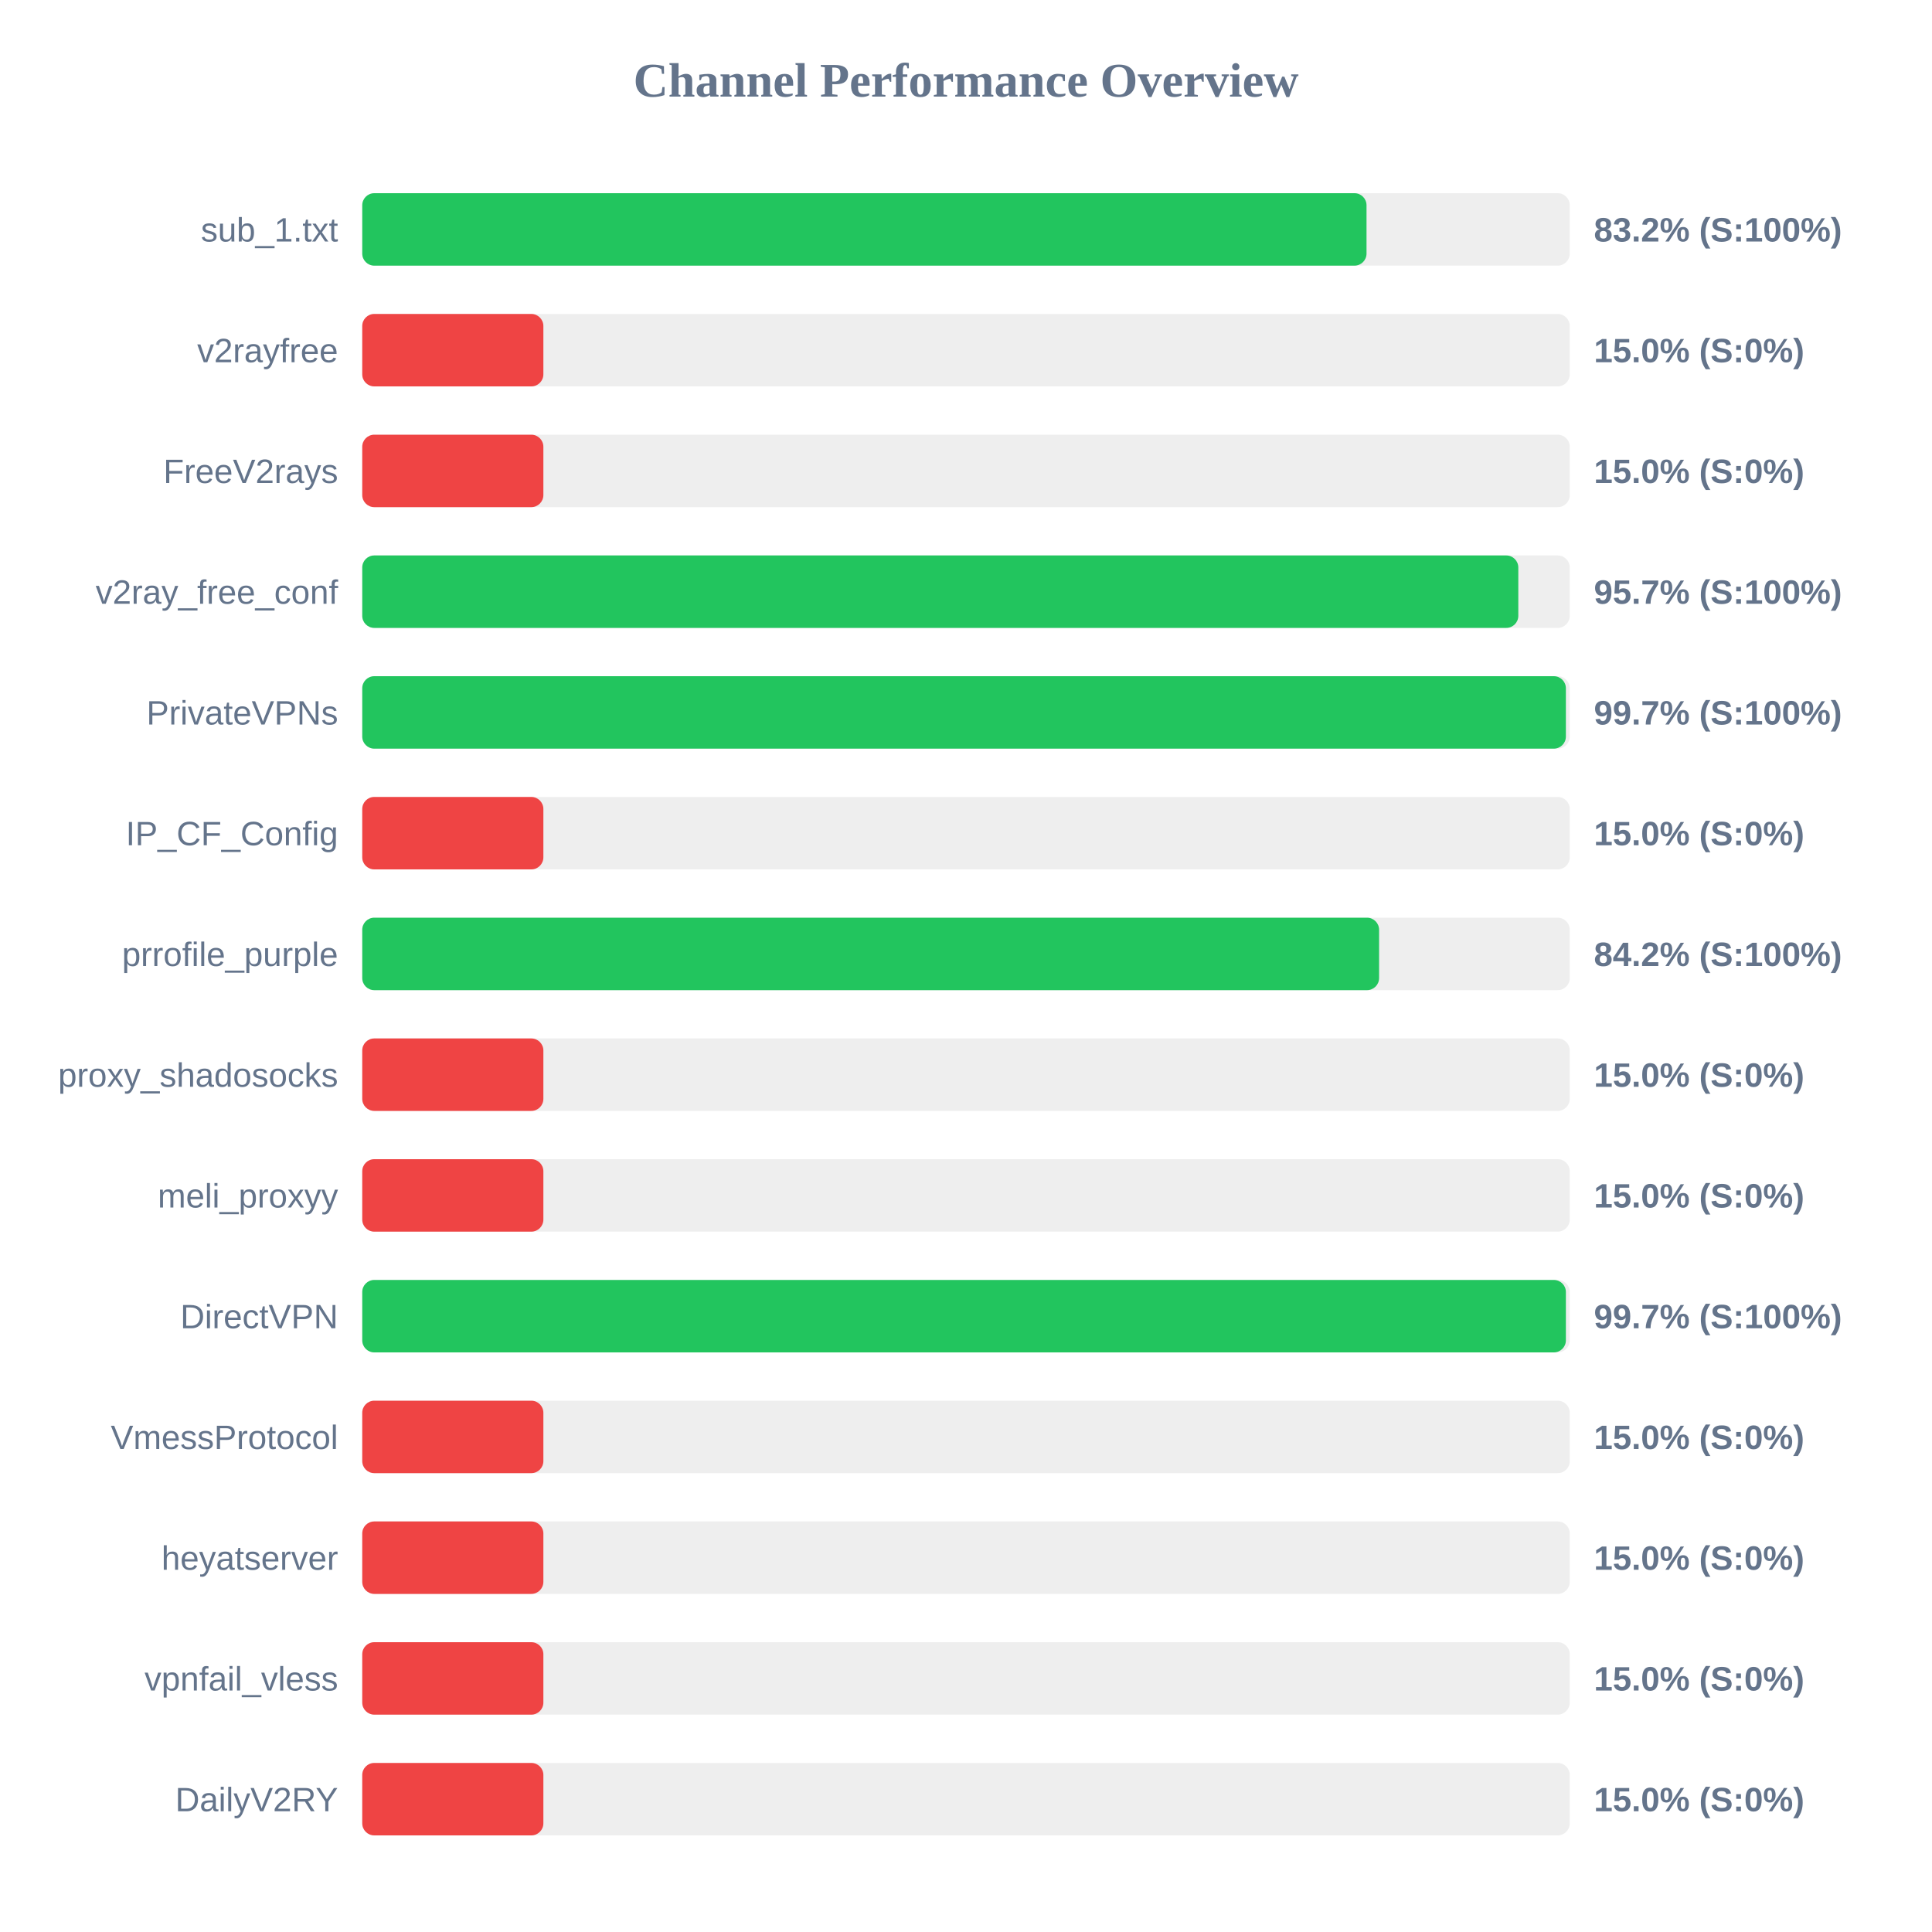
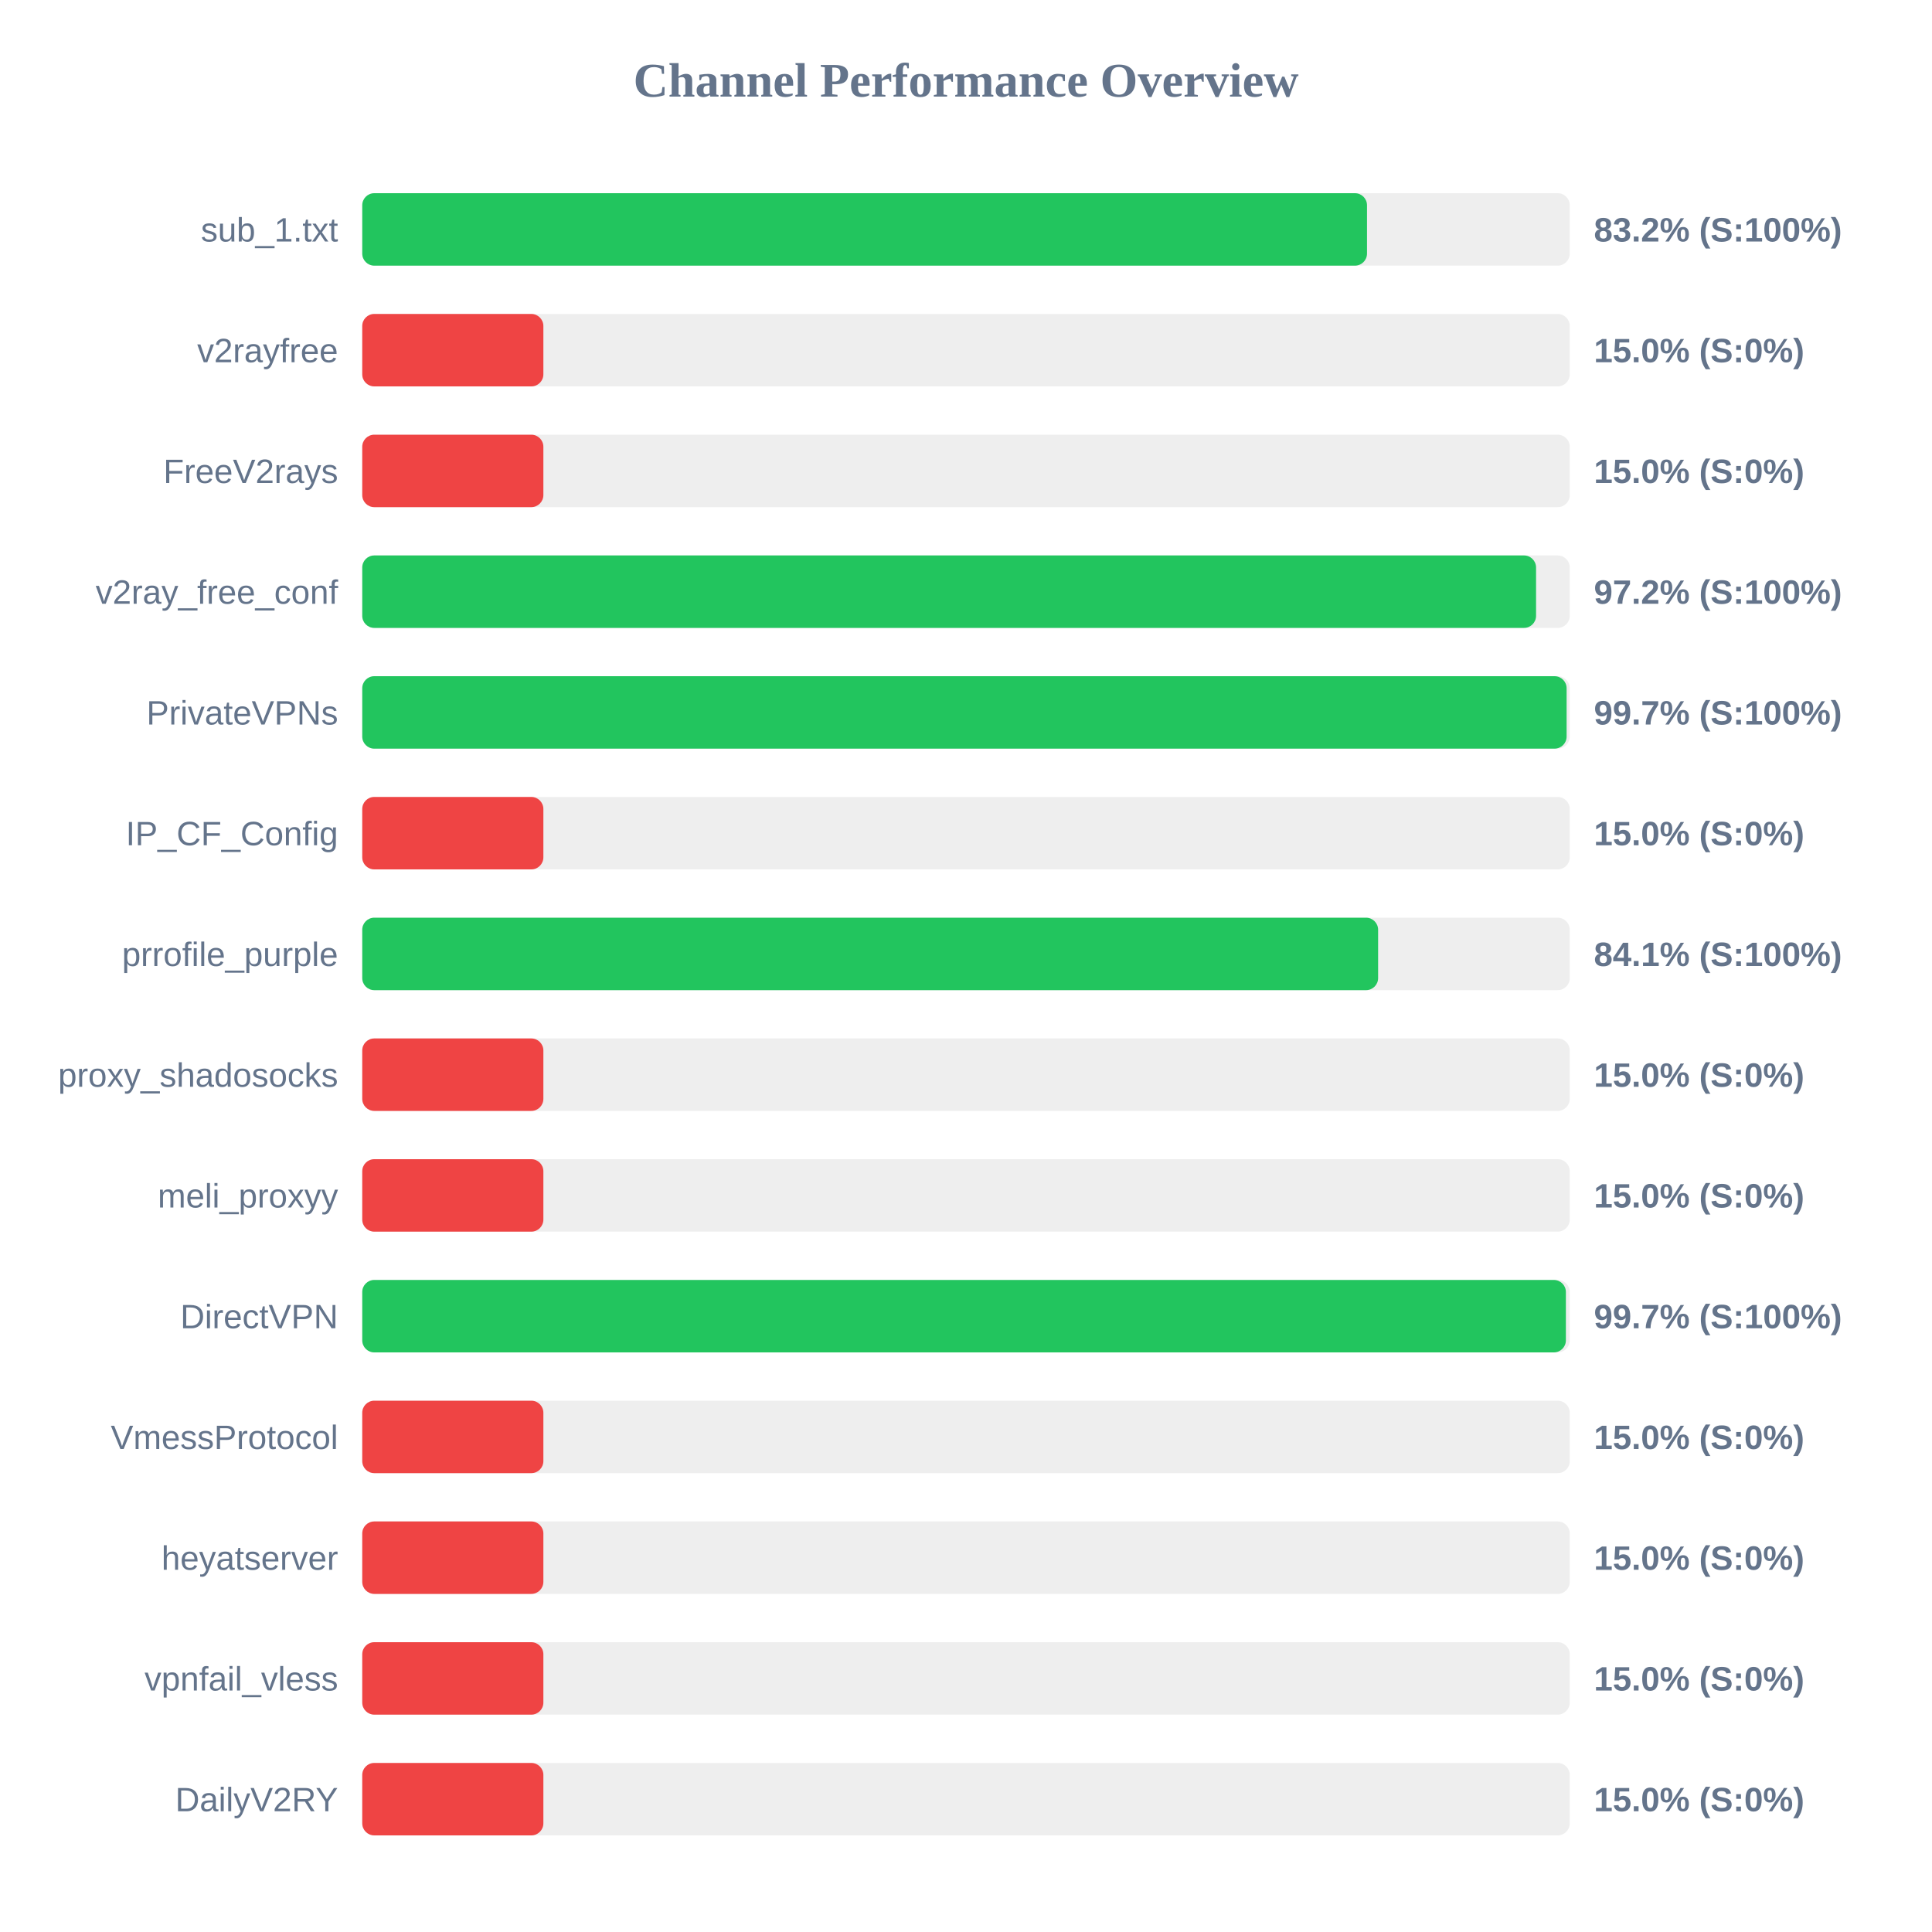
<svg xmlns="http://www.w3.org/2000/svg" width="800" height="800" version="1.1">
  <style>
        .row { font: 14px Arial; fill: #64748b; }
        .score { font: bold 14px Arial; fill: #64748b; }
    </style>
  <text x="400" y="40" text-anchor="middle" font-size="20px" font-weight="bold" fill="#64748b">Channel Performance Overview</text>
  <rect x="150" y="80" width="500" height="30" fill="#eee" rx="5" />
-   <rect x="150" y="80" width="415.85" height="30" fill="#22c55e" rx="5" />
+   <rect x="150" y="80" width="416.05" height="30" fill="#22c55e" rx="5" />
  <text x="140" y="100" text-anchor="end" class="row">sub_1.txt</text>
  <text x="660" y="100" text-anchor="start" class="score">83.2% (S:100%)</text>
  <rect x="150" y="130" width="500" height="30" fill="#eee" rx="5" />
  <rect x="150" y="130" width="75.0" height="30" fill="#ef4444" rx="5" />
  <text x="140" y="150" text-anchor="end" class="row">v2rayfree</text>
  <text x="660" y="150" text-anchor="start" class="score">15.0% (S:0%)</text>
  <rect x="150" y="180" width="500" height="30" fill="#eee" rx="5" />
  <rect x="150" y="180" width="75.0" height="30" fill="#ef4444" rx="5" />
  <text x="140" y="200" text-anchor="end" class="row">FreeV2rays</text>
  <text x="660" y="200" text-anchor="start" class="score">15.0% (S:0%)</text>
  <rect x="150" y="230" width="500" height="30" fill="#eee" rx="5" />
-   <rect x="150" y="230" width="478.7" height="30" fill="#22c55e" rx="5" />
+   <rect x="150" y="230" width="486.05" height="30" fill="#22c55e" rx="5" />
  <text x="140" y="250" text-anchor="end" class="row">v2ray_free_conf</text>
-   <text x="660" y="250" text-anchor="start" class="score">95.7% (S:100%)</text>
+   <text x="660" y="250" text-anchor="start" class="score">97.2% (S:100%)</text>
  <rect x="150" y="280" width="500" height="30" fill="#eee" rx="5" />
-   <rect x="150" y="280" width="498.4" height="30" fill="#22c55e" rx="5" />
+   <rect x="150" y="280" width="498.7" height="30" fill="#22c55e" rx="5" />
  <text x="140" y="300" text-anchor="end" class="row">PrivateVPNs</text>
  <text x="660" y="300" text-anchor="start" class="score">99.7% (S:100%)</text>
  <rect x="150" y="330" width="500" height="30" fill="#eee" rx="5" />
  <rect x="150" y="330" width="75.0" height="30" fill="#ef4444" rx="5" />
  <text x="140" y="350" text-anchor="end" class="row">IP_CF_Config</text>
  <text x="660" y="350" text-anchor="start" class="score">15.0% (S:0%)</text>
  <rect x="150" y="380" width="500" height="30" fill="#eee" rx="5" />
-   <rect x="150" y="380" width="421.05" height="30" fill="#22c55e" rx="5" />
+   <rect x="150" y="380" width="420.65" height="30" fill="#22c55e" rx="5" />
  <text x="140" y="400" text-anchor="end" class="row">prrofile_purple</text>
-   <text x="660" y="400" text-anchor="start" class="score">84.2% (S:100%)</text>
+   <text x="660" y="400" text-anchor="start" class="score">84.1% (S:100%)</text>
  <rect x="150" y="430" width="500" height="30" fill="#eee" rx="5" />
  <rect x="150" y="430" width="75.0" height="30" fill="#ef4444" rx="5" />
  <text x="140" y="450" text-anchor="end" class="row">proxy_shadosocks</text>
  <text x="660" y="450" text-anchor="start" class="score">15.0% (S:0%)</text>
  <rect x="150" y="480" width="500" height="30" fill="#eee" rx="5" />
  <rect x="150" y="480" width="75.0" height="30" fill="#ef4444" rx="5" />
  <text x="140" y="500" text-anchor="end" class="row">meli_proxyy</text>
  <text x="660" y="500" text-anchor="start" class="score">15.0% (S:0%)</text>
  <rect x="150" y="530" width="500" height="30" fill="#eee" rx="5" />
  <rect x="150" y="530" width="498.4" height="30" fill="#22c55e" rx="5" />
  <text x="140" y="550" text-anchor="end" class="row">DirectVPN</text>
  <text x="660" y="550" text-anchor="start" class="score">99.7% (S:100%)</text>
  <rect x="150" y="580" width="500" height="30" fill="#eee" rx="5" />
  <rect x="150" y="580" width="75.0" height="30" fill="#ef4444" rx="5" />
  <text x="140" y="600" text-anchor="end" class="row">VmessProtocol</text>
  <text x="660" y="600" text-anchor="start" class="score">15.0% (S:0%)</text>
  <rect x="150" y="630" width="500" height="30" fill="#eee" rx="5" />
  <rect x="150" y="630" width="75.0" height="30" fill="#ef4444" rx="5" />
  <text x="140" y="650" text-anchor="end" class="row">heyatserver</text>
  <text x="660" y="650" text-anchor="start" class="score">15.0% (S:0%)</text>
  <rect x="150" y="680" width="500" height="30" fill="#eee" rx="5" />
  <rect x="150" y="680" width="75.0" height="30" fill="#ef4444" rx="5" />
  <text x="140" y="700" text-anchor="end" class="row">vpnfail_vless</text>
  <text x="660" y="700" text-anchor="start" class="score">15.0% (S:0%)</text>
  <rect x="150" y="730" width="500" height="30" fill="#eee" rx="5" />
  <rect x="150" y="730" width="75.0" height="30" fill="#ef4444" rx="5" />
  <text x="140" y="750" text-anchor="end" class="row">DailyV2RY</text>
  <text x="660" y="750" text-anchor="start" class="score">15.0% (S:0%)</text>
</svg>
